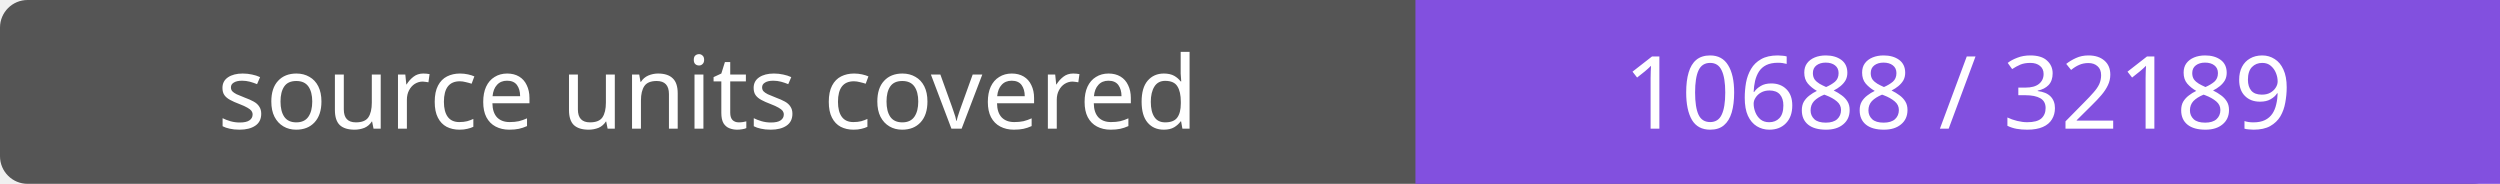
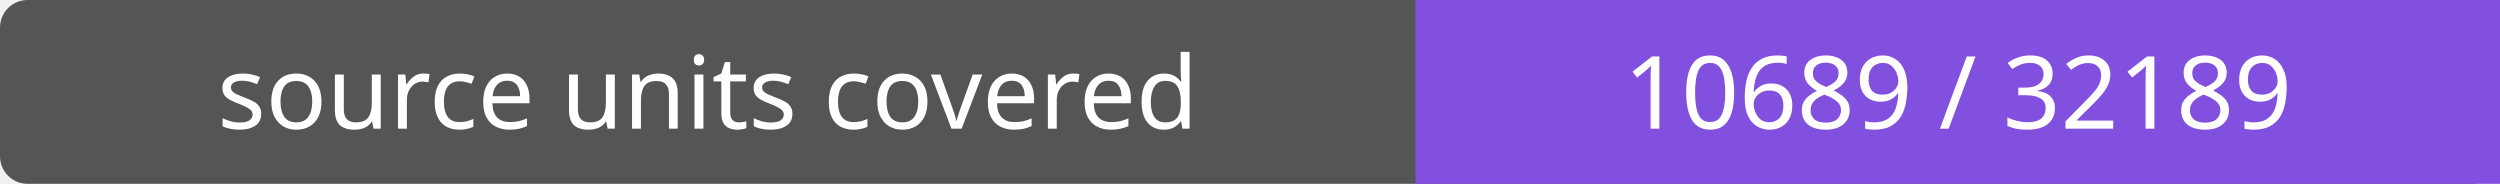
- <svg xmlns="http://www.w3.org/2000/svg" width="272" height="20" role="img" aria-label="source units covered: 10688 / 32189">
+ <svg xmlns="http://www.w3.org/2000/svg" width="272" height="20" role="img" aria-label="source units covered: 10689 / 32189">
  <rect width="272" height="20" rx="3" fill="#555" />
  <path fill="#8250df" d="M154 0h118v20H154z" />
  <g fill="#fff" text-anchor="middle" font-family="Verdana,sans-serif" font-size="11">
    <text x="77.0" y="14">source units covered</text>
-     <text x="213.0" y="14">10688 / 32189</text>
+     <text x="213.0" y="14">10689 / 32189</text>
  </g>
</svg>
